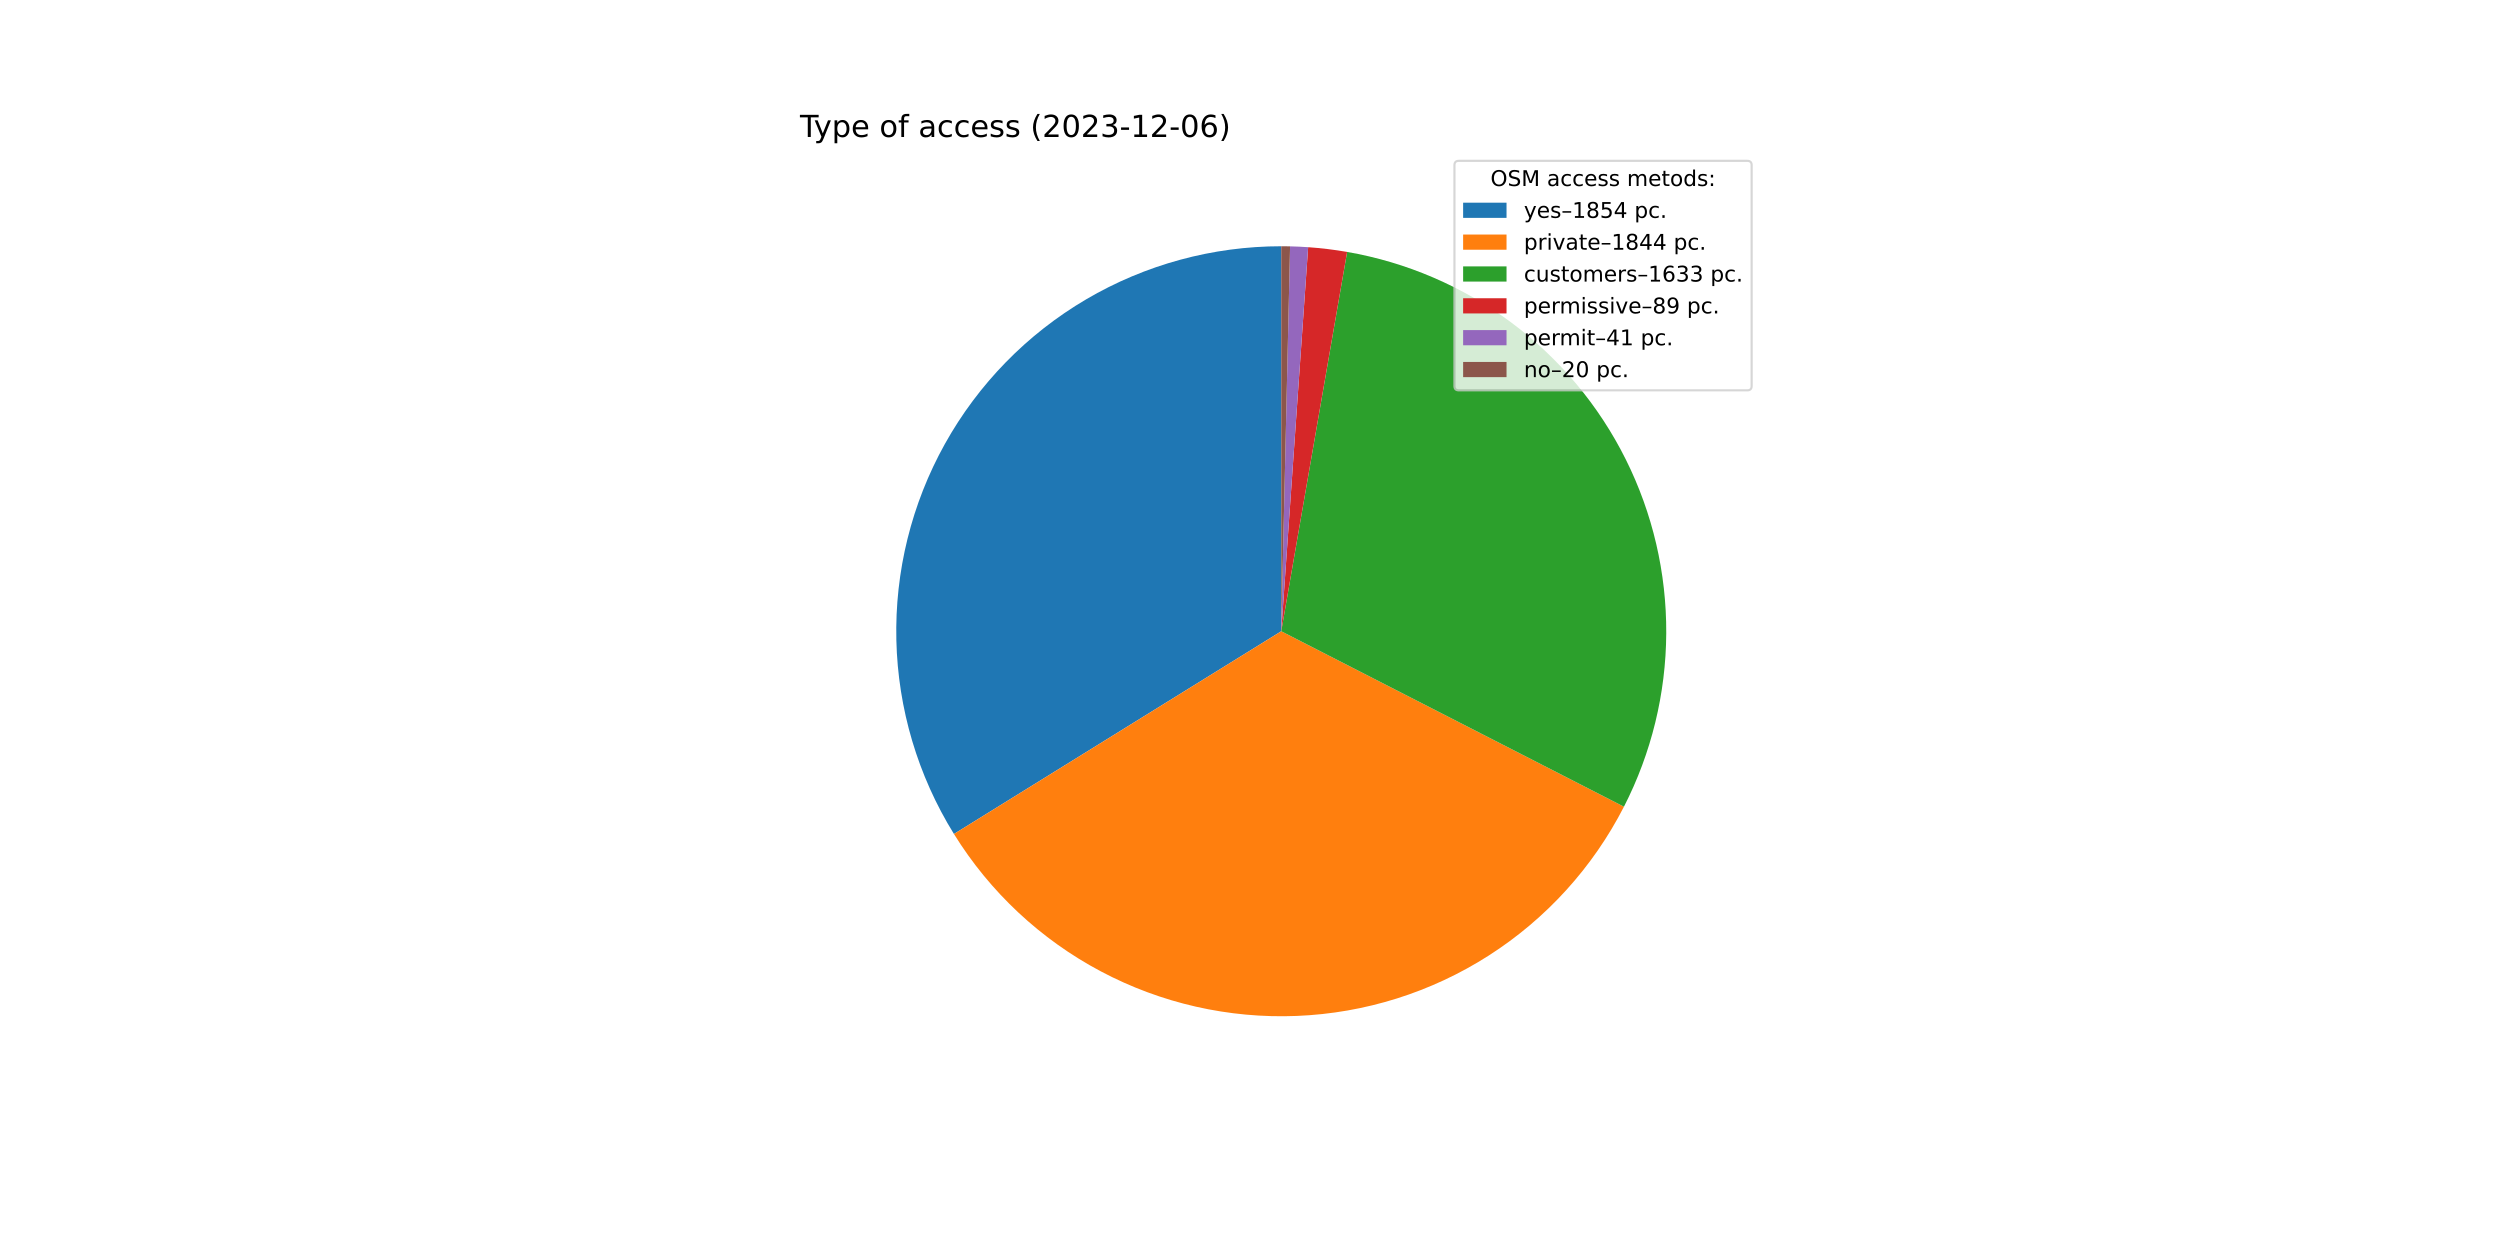
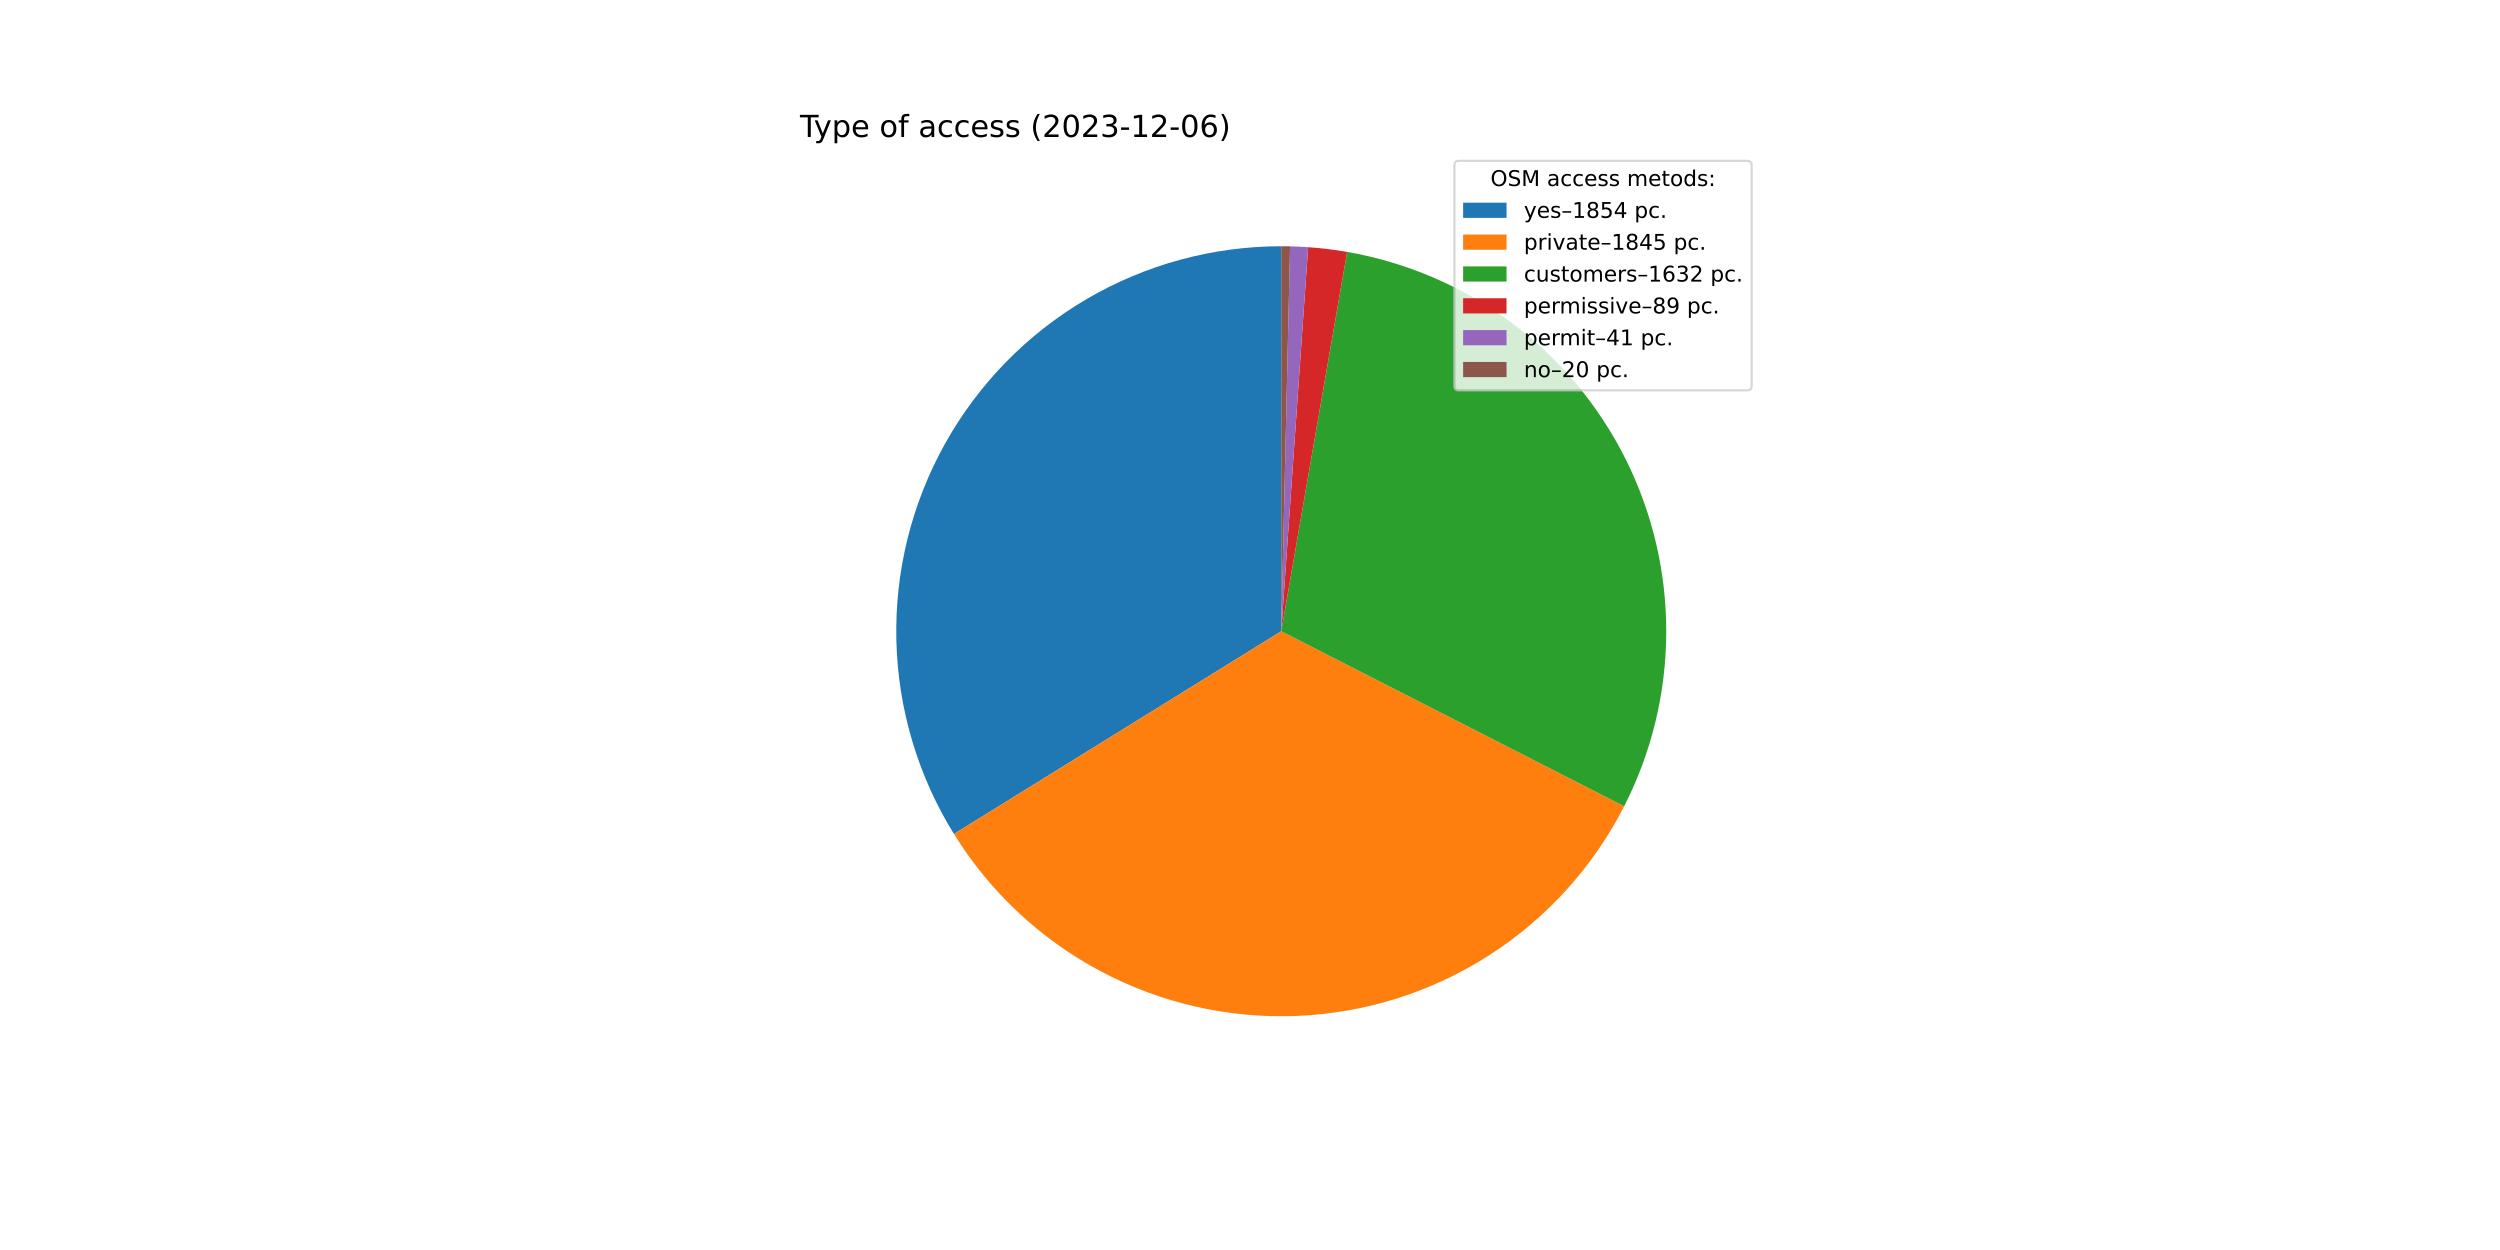
<svg xmlns="http://www.w3.org/2000/svg" xmlns:xlink="http://www.w3.org/1999/xlink" width="1152pt" height="576pt" viewBox="0 0 1152 576" version="1.1">
  <defs>
    <style type="text/css">*{stroke-linejoin: round; stroke-linecap: butt}</style>
  </defs>
  <g id="figure_1">
    <g id="patch_1">
      <path d="M 0 576  L 1152 576  L 1152 0  L 0 0  z " style="fill: #ffffff" />
    </g>
    <g id="axes_1">
      <g id="patch_2">
        <path d="M 590.4 113.472  C 558.795 113.472 527.757 121.917 500.51 137.931  C 473.262 153.945 450.783 176.952 435.406 204.564  C 420.029 232.176 412.306 263.402 413.04 294.998  C 413.773 326.594 422.937 357.428 439.579 384.296  L 590.4 290.88  L 590.4 113.472  z " style="fill: #1f77b4" />
      </g>
      <g id="patch_3">
-         <path d="M 439.579 384.296  C 456.13 411.018 479.489 432.867 507.256 447.598  C 535.022 462.329 566.211 469.42 597.618 468.141  C 629.024 466.862 659.533 457.26 686.011 440.32  C 712.488 423.38 733.993 399.704 748.317 371.725  L 590.4 290.88  L 439.579 384.296  z " style="fill: #ff7f0e" />
+         <path d="M 439.579 384.296  C 456.139 411.033 479.515 432.891 507.301 447.622  C 535.087 462.353 566.297 469.434 597.719 468.137  C 629.142 466.839 659.662 457.209 686.139 440.237  C 712.616 423.266 734.11 399.555 748.409 371.544  L 590.4 290.88  L 439.579 384.296  z " style="fill: #ff7f0e" />
      </g>
      <g id="patch_4">
-         <path d="M 748.317 371.725  C 760.986 346.978 767.662 319.596 767.806 291.795  C 767.949 263.994 761.556 236.545 749.142 211.669  C 736.729 186.792 718.641 165.179 696.341 148.577  C 674.041 131.975 648.147 120.845 620.756 116.088  L 590.4 290.88  L 748.317 371.725  z " style="fill: #2ca02c" />
+         <path d="M 748.409 371.544  C 761.042 346.798 767.687 319.427 767.806 291.643  C 767.926 263.859 761.517 236.431 749.097 211.578  C 736.677 186.724 718.591 165.132 696.3 148.547  C 674.009 131.961 648.13 120.842 620.756 116.088  L 590.4 290.88  L 748.409 371.544  z " style="fill: #2ca02c" />
      </g>
      <g id="patch_5">
        <path d="M 620.756 116.088  C 617.783 115.572 614.798 115.132 611.804 114.768  C 608.809 114.404 605.805 114.116 602.796 113.906  L 590.4 290.88  L 620.756 116.088  z " style="fill: #d62728" />
      </g>
      <g id="patch_6">
        <path d="M 602.796 113.906  C 601.409 113.808 600.022 113.728 598.634 113.663  C 597.245 113.599 595.856 113.55 594.467 113.519  L 590.4 290.88  L 602.796 113.906  z " style="fill: #9467bd" />
      </g>
      <g id="patch_7">
        <path d="M 594.467 113.519  C 593.789 113.503 593.112 113.491 592.434 113.484  C 591.756 113.476 591.078 113.472 590.4 113.472  L 590.4 290.88  L 594.467 113.519  z " style="fill: #8c564b" />
      </g>
      <g id="matplotlib.axis_1" />
      <g id="matplotlib.axis_2" />
      <g id="text_1">
        <g transform="translate(368.64 63.12)scale(0.14 -0.14)">
          <defs>
            <path id="DejaVuSans-54" d="M -19 4666  L 3928 4666  L 3928 4134  L 2272 4134  L 2272 0  L 1638 0  L 1638 4134  L -19 4134  L -19 4666  z " transform="scale(0.015625)" />
            <path id="DejaVuSans-79" d="M 2059 -325  Q 1816 -950 1584 -1140  Q 1353 -1331 966 -1331  L 506 -1331  L 506 -850  L 844 -850  Q 1081 -850 1212 -737  Q 1344 -625 1503 -206  L 1606 56  L 191 3500  L 800 3500  L 1894 763  L 2988 3500  L 3597 3500  L 2059 -325  z " transform="scale(0.015625)" />
            <path id="DejaVuSans-70" d="M 1159 525  L 1159 -1331  L 581 -1331  L 581 3500  L 1159 3500  L 1159 2969  Q 1341 3281 1617 3432  Q 1894 3584 2278 3584  Q 2916 3584 3314 3078  Q 3713 2572 3713 1747  Q 3713 922 3314 415  Q 2916 -91 2278 -91  Q 1894 -91 1617 61  Q 1341 213 1159 525  z M 3116 1747  Q 3116 2381 2855 2742  Q 2594 3103 2138 3103  Q 1681 3103 1420 2742  Q 1159 2381 1159 1747  Q 1159 1113 1420 752  Q 1681 391 2138 391  Q 2594 391 2855 752  Q 3116 1113 3116 1747  z " transform="scale(0.015625)" />
            <path id="DejaVuSans-65" d="M 3597 1894  L 3597 1613  L 953 1613  Q 991 1019 1311 708  Q 1631 397 2203 397  Q 2534 397 2845 478  Q 3156 559 3463 722  L 3463 178  Q 3153 47 2828 -22  Q 2503 -91 2169 -91  Q 1331 -91 842 396  Q 353 884 353 1716  Q 353 2575 817 3079  Q 1281 3584 2069 3584  Q 2775 3584 3186 3129  Q 3597 2675 3597 1894  z M 3022 2063  Q 3016 2534 2758 2815  Q 2500 3097 2075 3097  Q 1594 3097 1305 2825  Q 1016 2553 972 2059  L 3022 2063  z " transform="scale(0.015625)" />
            <path id="DejaVuSans-20" transform="scale(0.015625)" />
            <path id="DejaVuSans-6f" d="M 1959 3097  Q 1497 3097 1228 2736  Q 959 2375 959 1747  Q 959 1119 1226 758  Q 1494 397 1959 397  Q 2419 397 2687 759  Q 2956 1122 2956 1747  Q 2956 2369 2687 2733  Q 2419 3097 1959 3097  z M 1959 3584  Q 2709 3584 3137 3096  Q 3566 2609 3566 1747  Q 3566 888 3137 398  Q 2709 -91 1959 -91  Q 1206 -91 779 398  Q 353 888 353 1747  Q 353 2609 779 3096  Q 1206 3584 1959 3584  z " transform="scale(0.015625)" />
            <path id="DejaVuSans-66" d="M 2375 4863  L 2375 4384  L 1825 4384  Q 1516 4384 1395 4259  Q 1275 4134 1275 3809  L 1275 3500  L 2222 3500  L 2222 3053  L 1275 3053  L 1275 0  L 697 0  L 697 3053  L 147 3053  L 147 3500  L 697 3500  L 697 3744  Q 697 4328 969 4595  Q 1241 4863 1831 4863  L 2375 4863  z " transform="scale(0.015625)" />
            <path id="DejaVuSans-61" d="M 2194 1759  Q 1497 1759 1228 1600  Q 959 1441 959 1056  Q 959 750 1161 570  Q 1363 391 1709 391  Q 2188 391 2477 730  Q 2766 1069 2766 1631  L 2766 1759  L 2194 1759  z M 3341 1997  L 3341 0  L 2766 0  L 2766 531  Q 2569 213 2275 61  Q 1981 -91 1556 -91  Q 1019 -91 701 211  Q 384 513 384 1019  Q 384 1609 779 1909  Q 1175 2209 1959 2209  L 2766 2209  L 2766 2266  Q 2766 2663 2505 2880  Q 2244 3097 1772 3097  Q 1472 3097 1187 3025  Q 903 2953 641 2809  L 641 3341  Q 956 3463 1253 3523  Q 1550 3584 1831 3584  Q 2591 3584 2966 3190  Q 3341 2797 3341 1997  z " transform="scale(0.015625)" />
            <path id="DejaVuSans-63" d="M 3122 3366  L 3122 2828  Q 2878 2963 2633 3030  Q 2388 3097 2138 3097  Q 1578 3097 1268 2742  Q 959 2388 959 1747  Q 959 1106 1268 751  Q 1578 397 2138 397  Q 2388 397 2633 464  Q 2878 531 3122 666  L 3122 134  Q 2881 22 2623 -34  Q 2366 -91 2075 -91  Q 1284 -91 818 406  Q 353 903 353 1747  Q 353 2603 823 3093  Q 1294 3584 2113 3584  Q 2378 3584 2631 3529  Q 2884 3475 3122 3366  z " transform="scale(0.015625)" />
            <path id="DejaVuSans-73" d="M 2834 3397  L 2834 2853  Q 2591 2978 2328 3040  Q 2066 3103 1784 3103  Q 1356 3103 1142 2972  Q 928 2841 928 2578  Q 928 2378 1081 2264  Q 1234 2150 1697 2047  L 1894 2003  Q 2506 1872 2764 1633  Q 3022 1394 3022 966  Q 3022 478 2636 193  Q 2250 -91 1575 -91  Q 1294 -91 989 -36  Q 684 19 347 128  L 347 722  Q 666 556 975 473  Q 1284 391 1588 391  Q 1994 391 2212 530  Q 2431 669 2431 922  Q 2431 1156 2273 1281  Q 2116 1406 1581 1522  L 1381 1569  Q 847 1681 609 1914  Q 372 2147 372 2553  Q 372 3047 722 3315  Q 1072 3584 1716 3584  Q 2034 3584 2315 3537  Q 2597 3491 2834 3397  z " transform="scale(0.015625)" />
            <path id="DejaVuSans-28" d="M 1984 4856  Q 1566 4138 1362 3434  Q 1159 2731 1159 2009  Q 1159 1288 1364 580  Q 1569 -128 1984 -844  L 1484 -844  Q 1016 -109 783 600  Q 550 1309 550 2009  Q 550 2706 781 3412  Q 1013 4119 1484 4856  L 1984 4856  z " transform="scale(0.015625)" />
            <path id="DejaVuSans-32" d="M 1228 531  L 3431 531  L 3431 0  L 469 0  L 469 531  Q 828 903 1448 1529  Q 2069 2156 2228 2338  Q 2531 2678 2651 2914  Q 2772 3150 2772 3378  Q 2772 3750 2511 3984  Q 2250 4219 1831 4219  Q 1534 4219 1204 4116  Q 875 4013 500 3803  L 500 4441  Q 881 4594 1212 4672  Q 1544 4750 1819 4750  Q 2544 4750 2975 4387  Q 3406 4025 3406 3419  Q 3406 3131 3298 2873  Q 3191 2616 2906 2266  Q 2828 2175 2409 1742  Q 1991 1309 1228 531  z " transform="scale(0.015625)" />
            <path id="DejaVuSans-30" d="M 2034 4250  Q 1547 4250 1301 3770  Q 1056 3291 1056 2328  Q 1056 1369 1301 889  Q 1547 409 2034 409  Q 2525 409 2770 889  Q 3016 1369 3016 2328  Q 3016 3291 2770 3770  Q 2525 4250 2034 4250  z M 2034 4750  Q 2819 4750 3233 4129  Q 3647 3509 3647 2328  Q 3647 1150 3233 529  Q 2819 -91 2034 -91  Q 1250 -91 836 529  Q 422 1150 422 2328  Q 422 3509 836 4129  Q 1250 4750 2034 4750  z " transform="scale(0.015625)" />
            <path id="DejaVuSans-33" d="M 2597 2516  Q 3050 2419 3304 2112  Q 3559 1806 3559 1356  Q 3559 666 3084 287  Q 2609 -91 1734 -91  Q 1441 -91 1130 -33  Q 819 25 488 141  L 488 750  Q 750 597 1062 519  Q 1375 441 1716 441  Q 2309 441 2620 675  Q 2931 909 2931 1356  Q 2931 1769 2642 2001  Q 2353 2234 1838 2234  L 1294 2234  L 1294 2753  L 1863 2753  Q 2328 2753 2575 2939  Q 2822 3125 2822 3475  Q 2822 3834 2567 4026  Q 2313 4219 1838 4219  Q 1578 4219 1281 4162  Q 984 4106 628 3988  L 628 4550  Q 988 4650 1302 4700  Q 1616 4750 1894 4750  Q 2613 4750 3031 4423  Q 3450 4097 3450 3541  Q 3450 3153 3228 2886  Q 3006 2619 2597 2516  z " transform="scale(0.015625)" />
            <path id="DejaVuSans-2d" d="M 313 2009  L 1997 2009  L 1997 1497  L 313 1497  L 313 2009  z " transform="scale(0.015625)" />
            <path id="DejaVuSans-31" d="M 794 531  L 1825 531  L 1825 4091  L 703 3866  L 703 4441  L 1819 4666  L 2450 4666  L 2450 531  L 3481 531  L 3481 0  L 794 0  L 794 531  z " transform="scale(0.015625)" />
            <path id="DejaVuSans-36" d="M 2113 2584  Q 1688 2584 1439 2293  Q 1191 2003 1191 1497  Q 1191 994 1439 701  Q 1688 409 2113 409  Q 2538 409 2786 701  Q 3034 994 3034 1497  Q 3034 2003 2786 2293  Q 2538 2584 2113 2584  z M 3366 4563  L 3366 3988  Q 3128 4100 2886 4159  Q 2644 4219 2406 4219  Q 1781 4219 1451 3797  Q 1122 3375 1075 2522  Q 1259 2794 1537 2939  Q 1816 3084 2150 3084  Q 2853 3084 3261 2657  Q 3669 2231 3669 1497  Q 3669 778 3244 343  Q 2819 -91 2113 -91  Q 1303 -91 875 529  Q 447 1150 447 2328  Q 447 3434 972 4092  Q 1497 4750 2381 4750  Q 2619 4750 2861 4703  Q 3103 4656 3366 4563  z " transform="scale(0.015625)" />
            <path id="DejaVuSans-29" d="M 513 4856  L 1013 4856  Q 1481 4119 1714 3412  Q 1947 2706 1947 2009  Q 1947 1309 1714 600  Q 1481 -109 1013 -844  L 513 -844  Q 928 -128 1133 580  Q 1338 1288 1338 2009  Q 1338 2731 1133 3434  Q 928 4138 513 4856  z " transform="scale(0.015625)" />
          </defs>
          <use xlink:href="#DejaVuSans-54" />
          <use xlink:href="#DejaVuSans-79" x="45.459" />
          <use xlink:href="#DejaVuSans-70" x="104.639" />
          <use xlink:href="#DejaVuSans-65" x="168.115" />
          <use xlink:href="#DejaVuSans-20" x="229.639" />
          <use xlink:href="#DejaVuSans-6f" x="261.426" />
          <use xlink:href="#DejaVuSans-66" x="322.607" />
          <use xlink:href="#DejaVuSans-20" x="357.812" />
          <use xlink:href="#DejaVuSans-61" x="389.6" />
          <use xlink:href="#DejaVuSans-63" x="450.879" />
          <use xlink:href="#DejaVuSans-63" x="505.859" />
          <use xlink:href="#DejaVuSans-65" x="560.84" />
          <use xlink:href="#DejaVuSans-73" x="622.363" />
          <use xlink:href="#DejaVuSans-73" x="674.463" />
          <use xlink:href="#DejaVuSans-20" x="726.562" />
          <use xlink:href="#DejaVuSans-28" x="758.35" />
          <use xlink:href="#DejaVuSans-32" x="797.363" />
          <use xlink:href="#DejaVuSans-30" x="860.986" />
          <use xlink:href="#DejaVuSans-32" x="924.609" />
          <use xlink:href="#DejaVuSans-33" x="988.232" />
          <use xlink:href="#DejaVuSans-2d" x="1051.855" />
          <use xlink:href="#DejaVuSans-31" x="1087.939" />
          <use xlink:href="#DejaVuSans-32" x="1151.562" />
          <use xlink:href="#DejaVuSans-2d" x="1215.186" />
          <use xlink:href="#DejaVuSans-30" x="1251.27" />
          <use xlink:href="#DejaVuSans-36" x="1314.893" />
          <use xlink:href="#DejaVuSans-29" x="1378.516" />
        </g>
      </g>
      <g id="legend_1">
        <g id="patch_8">
          <path d="M 672.208 179.867  L 805.16 179.867  Q 807.16 179.867 807.16 177.867  L 807.16 76.12  Q 807.16 74.12 805.16 74.12  L 672.208 74.12  Q 670.208 74.12 670.208 76.12  L 670.208 177.867  Q 670.208 179.867 672.208 179.867  z " style="fill: #ffffff; opacity: 0.8; stroke: #cccccc; stroke-linejoin: miter" />
        </g>
        <g id="text_2">
          <g transform="translate(686.8038 85.71844)scale(0.1 -0.1)">
            <defs>
              <path id="DejaVuSans-4f" d="M 2522 4238  Q 1834 4238 1429 3725  Q 1025 3213 1025 2328  Q 1025 1447 1429 934  Q 1834 422 2522 422  Q 3209 422 3611 934  Q 4013 1447 4013 2328  Q 4013 3213 3611 3725  Q 3209 4238 2522 4238  z M 2522 4750  Q 3503 4750 4090 4092  Q 4678 3434 4678 2328  Q 4678 1225 4090 567  Q 3503 -91 2522 -91  Q 1538 -91 948 565  Q 359 1222 359 2328  Q 359 3434 948 4092  Q 1538 4750 2522 4750  z " transform="scale(0.015625)" />
              <path id="DejaVuSans-53" d="M 3425 4513  L 3425 3897  Q 3066 4069 2747 4153  Q 2428 4238 2131 4238  Q 1616 4238 1336 4038  Q 1056 3838 1056 3469  Q 1056 3159 1242 3001  Q 1428 2844 1947 2747  L 2328 2669  Q 3034 2534 3370 2195  Q 3706 1856 3706 1288  Q 3706 609 3251 259  Q 2797 -91 1919 -91  Q 1588 -91 1214 -16  Q 841 59 441 206  L 441 856  Q 825 641 1194 531  Q 1563 422 1919 422  Q 2459 422 2753 634  Q 3047 847 3047 1241  Q 3047 1584 2836 1778  Q 2625 1972 2144 2069  L 1759 2144  Q 1053 2284 737 2584  Q 422 2884 422 3419  Q 422 4038 858 4394  Q 1294 4750 2059 4750  Q 2388 4750 2728 4690  Q 3069 4631 3425 4513  z " transform="scale(0.015625)" />
              <path id="DejaVuSans-4d" d="M 628 4666  L 1569 4666  L 2759 1491  L 3956 4666  L 4897 4666  L 4897 0  L 4281 0  L 4281 4097  L 3078 897  L 2444 897  L 1241 4097  L 1241 0  L 628 0  L 628 4666  z " transform="scale(0.015625)" />
              <path id="DejaVuSans-6d" d="M 3328 2828  Q 3544 3216 3844 3400  Q 4144 3584 4550 3584  Q 5097 3584 5394 3201  Q 5691 2819 5691 2113  L 5691 0  L 5113 0  L 5113 2094  Q 5113 2597 4934 2840  Q 4756 3084 4391 3084  Q 3944 3084 3684 2787  Q 3425 2491 3425 1978  L 3425 0  L 2847 0  L 2847 2094  Q 2847 2600 2669 2842  Q 2491 3084 2119 3084  Q 1678 3084 1418 2786  Q 1159 2488 1159 1978  L 1159 0  L 581 0  L 581 3500  L 1159 3500  L 1159 2956  Q 1356 3278 1631 3431  Q 1906 3584 2284 3584  Q 2666 3584 2933 3390  Q 3200 3197 3328 2828  z " transform="scale(0.015625)" />
              <path id="DejaVuSans-74" d="M 1172 4494  L 1172 3500  L 2356 3500  L 2356 3053  L 1172 3053  L 1172 1153  Q 1172 725 1289 603  Q 1406 481 1766 481  L 2356 481  L 2356 0  L 1766 0  Q 1100 0 847 248  Q 594 497 594 1153  L 594 3053  L 172 3053  L 172 3500  L 594 3500  L 594 4494  L 1172 4494  z " transform="scale(0.015625)" />
              <path id="DejaVuSans-64" d="M 2906 2969  L 2906 4863  L 3481 4863  L 3481 0  L 2906 0  L 2906 525  Q 2725 213 2448 61  Q 2172 -91 1784 -91  Q 1150 -91 751 415  Q 353 922 353 1747  Q 353 2572 751 3078  Q 1150 3584 1784 3584  Q 2172 3584 2448 3432  Q 2725 3281 2906 2969  z M 947 1747  Q 947 1113 1208 752  Q 1469 391 1925 391  Q 2381 391 2643 752  Q 2906 1113 2906 1747  Q 2906 2381 2643 2742  Q 2381 3103 1925 3103  Q 1469 3103 1208 2742  Q 947 2381 947 1747  z " transform="scale(0.015625)" />
              <path id="DejaVuSans-3a" d="M 750 794  L 1409 794  L 1409 0  L 750 0  L 750 794  z M 750 3309  L 1409 3309  L 1409 2516  L 750 2516  L 750 3309  z " transform="scale(0.015625)" />
            </defs>
            <use xlink:href="#DejaVuSans-4f" />
            <use xlink:href="#DejaVuSans-53" x="78.711" />
            <use xlink:href="#DejaVuSans-4d" x="142.188" />
            <use xlink:href="#DejaVuSans-20" x="228.467" />
            <use xlink:href="#DejaVuSans-61" x="260.254" />
            <use xlink:href="#DejaVuSans-63" x="321.533" />
            <use xlink:href="#DejaVuSans-63" x="376.514" />
            <use xlink:href="#DejaVuSans-65" x="431.494" />
            <use xlink:href="#DejaVuSans-73" x="493.018" />
            <use xlink:href="#DejaVuSans-73" x="545.117" />
            <use xlink:href="#DejaVuSans-20" x="597.217" />
            <use xlink:href="#DejaVuSans-6d" x="629.004" />
            <use xlink:href="#DejaVuSans-65" x="726.416" />
            <use xlink:href="#DejaVuSans-74" x="787.939" />
            <use xlink:href="#DejaVuSans-6f" x="827.148" />
            <use xlink:href="#DejaVuSans-64" x="888.33" />
            <use xlink:href="#DejaVuSans-73" x="951.807" />
            <use xlink:href="#DejaVuSans-3a" x="1003.906" />
          </g>
        </g>
        <g id="patch_9">
          <path d="M 674.208 100.397  L 694.208 100.397  L 694.208 93.397  L 674.208 93.397  z " style="fill: #1f77b4" />
        </g>
        <g id="text_3">
          <g transform="translate(702.2084 100.3966)scale(0.1 -0.1)">
            <defs>
              <path id="DejaVuSans-2013" d="M 313 1978  L 2888 1978  L 2888 1528  L 313 1528  L 313 1978  z " transform="scale(0.015625)" />
              <path id="DejaVuSans-38" d="M 2034 2216  Q 1584 2216 1326 1975  Q 1069 1734 1069 1313  Q 1069 891 1326 650  Q 1584 409 2034 409  Q 2484 409 2743 651  Q 3003 894 3003 1313  Q 3003 1734 2745 1975  Q 2488 2216 2034 2216  z M 1403 2484  Q 997 2584 770 2862  Q 544 3141 544 3541  Q 544 4100 942 4425  Q 1341 4750 2034 4750  Q 2731 4750 3128 4425  Q 3525 4100 3525 3541  Q 3525 3141 3298 2862  Q 3072 2584 2669 2484  Q 3125 2378 3379 2068  Q 3634 1759 3634 1313  Q 3634 634 3220 271  Q 2806 -91 2034 -91  Q 1263 -91 848 271  Q 434 634 434 1313  Q 434 1759 690 2068  Q 947 2378 1403 2484  z M 1172 3481  Q 1172 3119 1398 2916  Q 1625 2713 2034 2713  Q 2441 2713 2670 2916  Q 2900 3119 2900 3481  Q 2900 3844 2670 4047  Q 2441 4250 2034 4250  Q 1625 4250 1398 4047  Q 1172 3844 1172 3481  z " transform="scale(0.015625)" />
              <path id="DejaVuSans-35" d="M 691 4666  L 3169 4666  L 3169 4134  L 1269 4134  L 1269 2991  Q 1406 3038 1543 3061  Q 1681 3084 1819 3084  Q 2600 3084 3056 2656  Q 3513 2228 3513 1497  Q 3513 744 3044 326  Q 2575 -91 1722 -91  Q 1428 -91 1123 -41  Q 819 9 494 109  L 494 744  Q 775 591 1075 516  Q 1375 441 1709 441  Q 2250 441 2565 725  Q 2881 1009 2881 1497  Q 2881 1984 2565 2268  Q 2250 2553 1709 2553  Q 1456 2553 1204 2497  Q 953 2441 691 2322  L 691 4666  z " transform="scale(0.015625)" />
              <path id="DejaVuSans-34" d="M 2419 4116  L 825 1625  L 2419 1625  L 2419 4116  z M 2253 4666  L 3047 4666  L 3047 1625  L 3713 1625  L 3713 1100  L 3047 1100  L 3047 0  L 2419 0  L 2419 1100  L 313 1100  L 313 1709  L 2253 4666  z " transform="scale(0.015625)" />
              <path id="DejaVuSans-2e" d="M 684 794  L 1344 794  L 1344 0  L 684 0  L 684 794  z " transform="scale(0.015625)" />
            </defs>
            <use xlink:href="#DejaVuSans-79" />
            <use xlink:href="#DejaVuSans-65" x="59.18" />
            <use xlink:href="#DejaVuSans-73" x="120.703" />
            <use xlink:href="#DejaVuSans-2013" x="172.803" />
            <use xlink:href="#DejaVuSans-31" x="222.803" />
            <use xlink:href="#DejaVuSans-38" x="286.426" />
            <use xlink:href="#DejaVuSans-35" x="350.049" />
            <use xlink:href="#DejaVuSans-34" x="413.672" />
            <use xlink:href="#DejaVuSans-20" x="477.295" />
            <use xlink:href="#DejaVuSans-70" x="509.082" />
            <use xlink:href="#DejaVuSans-63" x="572.559" />
            <use xlink:href="#DejaVuSans-2e" x="627.539" />
          </g>
        </g>
        <g id="patch_10">
          <path d="M 674.208 115.075  L 694.208 115.075  L 694.208 108.075  L 674.208 108.075  z " style="fill: #ff7f0e" />
        </g>
        <g id="text_4">
          <g transform="translate(702.2084 115.0747)scale(0.1 -0.1)">
            <defs>
              <path id="DejaVuSans-72" d="M 2631 2963  Q 2534 3019 2420 3045  Q 2306 3072 2169 3072  Q 1681 3072 1420 2755  Q 1159 2438 1159 1844  L 1159 0  L 581 0  L 581 3500  L 1159 3500  L 1159 2956  Q 1341 3275 1631 3429  Q 1922 3584 2338 3584  Q 2397 3584 2469 3576  Q 2541 3569 2628 3553  L 2631 2963  z " transform="scale(0.015625)" />
              <path id="DejaVuSans-69" d="M 603 3500  L 1178 3500  L 1178 0  L 603 0  L 603 3500  z M 603 4863  L 1178 4863  L 1178 4134  L 603 4134  L 603 4863  z " transform="scale(0.015625)" />
              <path id="DejaVuSans-76" d="M 191 3500  L 800 3500  L 1894 563  L 2988 3500  L 3597 3500  L 2284 0  L 1503 0  L 191 3500  z " transform="scale(0.015625)" />
            </defs>
            <use xlink:href="#DejaVuSans-70" />
            <use xlink:href="#DejaVuSans-72" x="63.477" />
            <use xlink:href="#DejaVuSans-69" x="104.59" />
            <use xlink:href="#DejaVuSans-76" x="132.373" />
            <use xlink:href="#DejaVuSans-61" x="191.553" />
            <use xlink:href="#DejaVuSans-74" x="252.832" />
            <use xlink:href="#DejaVuSans-65" x="292.041" />
            <use xlink:href="#DejaVuSans-2013" x="353.564" />
            <use xlink:href="#DejaVuSans-31" x="403.564" />
            <use xlink:href="#DejaVuSans-38" x="467.188" />
            <use xlink:href="#DejaVuSans-34" x="530.811" />
-             <use xlink:href="#DejaVuSans-34" x="594.434" />
+             <use xlink:href="#DejaVuSans-35" x="594.434" />
            <use xlink:href="#DejaVuSans-20" x="658.057" />
            <use xlink:href="#DejaVuSans-70" x="689.844" />
            <use xlink:href="#DejaVuSans-63" x="753.32" />
            <use xlink:href="#DejaVuSans-2e" x="808.301" />
          </g>
        </g>
        <g id="patch_11">
          <path d="M 674.208 129.753  L 694.208 129.753  L 694.208 122.753  L 674.208 122.753  z " style="fill: #2ca02c" />
        </g>
        <g id="text_5">
          <g transform="translate(702.2084 129.7528)scale(0.1 -0.1)">
            <defs>
              <path id="DejaVuSans-75" d="M 544 1381  L 544 3500  L 1119 3500  L 1119 1403  Q 1119 906 1312 657  Q 1506 409 1894 409  Q 2359 409 2629 706  Q 2900 1003 2900 1516  L 2900 3500  L 3475 3500  L 3475 0  L 2900 0  L 2900 538  Q 2691 219 2414 64  Q 2138 -91 1772 -91  Q 1169 -91 856 284  Q 544 659 544 1381  z M 1991 3584  L 1991 3584  z " transform="scale(0.015625)" />
            </defs>
            <use xlink:href="#DejaVuSans-63" />
            <use xlink:href="#DejaVuSans-75" x="54.98" />
            <use xlink:href="#DejaVuSans-73" x="118.359" />
            <use xlink:href="#DejaVuSans-74" x="170.459" />
            <use xlink:href="#DejaVuSans-6f" x="209.668" />
            <use xlink:href="#DejaVuSans-6d" x="270.85" />
            <use xlink:href="#DejaVuSans-65" x="368.262" />
            <use xlink:href="#DejaVuSans-72" x="429.785" />
            <use xlink:href="#DejaVuSans-73" x="470.898" />
            <use xlink:href="#DejaVuSans-2013" x="522.998" />
            <use xlink:href="#DejaVuSans-31" x="572.998" />
            <use xlink:href="#DejaVuSans-36" x="636.621" />
            <use xlink:href="#DejaVuSans-33" x="700.244" />
-             <use xlink:href="#DejaVuSans-33" x="763.867" />
+             <use xlink:href="#DejaVuSans-32" x="763.867" />
            <use xlink:href="#DejaVuSans-20" x="827.49" />
            <use xlink:href="#DejaVuSans-70" x="859.277" />
            <use xlink:href="#DejaVuSans-63" x="922.754" />
            <use xlink:href="#DejaVuSans-2e" x="977.734" />
          </g>
        </g>
        <g id="patch_12">
          <path d="M 674.208 144.431  L 694.208 144.431  L 694.208 137.431  L 674.208 137.431  z " style="fill: #d62728" />
        </g>
        <g id="text_6">
          <g transform="translate(702.2084 144.4309)scale(0.1 -0.1)">
            <defs>
              <path id="DejaVuSans-39" d="M 703 97  L 703 672  Q 941 559 1184 500  Q 1428 441 1663 441  Q 2288 441 2617 861  Q 2947 1281 2994 2138  Q 2813 1869 2534 1725  Q 2256 1581 1919 1581  Q 1219 1581 811 2004  Q 403 2428 403 3163  Q 403 3881 828 4315  Q 1253 4750 1959 4750  Q 2769 4750 3195 4129  Q 3622 3509 3622 2328  Q 3622 1225 3098 567  Q 2575 -91 1691 -91  Q 1453 -91 1209 -44  Q 966 3 703 97  z M 1959 2075  Q 2384 2075 2632 2365  Q 2881 2656 2881 3163  Q 2881 3666 2632 3958  Q 2384 4250 1959 4250  Q 1534 4250 1286 3958  Q 1038 3666 1038 3163  Q 1038 2656 1286 2365  Q 1534 2075 1959 2075  z " transform="scale(0.015625)" />
            </defs>
            <use xlink:href="#DejaVuSans-70" />
            <use xlink:href="#DejaVuSans-65" x="63.477" />
            <use xlink:href="#DejaVuSans-72" x="125" />
            <use xlink:href="#DejaVuSans-6d" x="164.363" />
            <use xlink:href="#DejaVuSans-69" x="261.775" />
            <use xlink:href="#DejaVuSans-73" x="289.559" />
            <use xlink:href="#DejaVuSans-73" x="341.658" />
            <use xlink:href="#DejaVuSans-69" x="393.758" />
            <use xlink:href="#DejaVuSans-76" x="421.541" />
            <use xlink:href="#DejaVuSans-65" x="480.721" />
            <use xlink:href="#DejaVuSans-2013" x="542.244" />
            <use xlink:href="#DejaVuSans-38" x="592.244" />
            <use xlink:href="#DejaVuSans-39" x="655.867" />
            <use xlink:href="#DejaVuSans-20" x="719.49" />
            <use xlink:href="#DejaVuSans-70" x="751.277" />
            <use xlink:href="#DejaVuSans-63" x="814.754" />
            <use xlink:href="#DejaVuSans-2e" x="869.734" />
          </g>
        </g>
        <g id="patch_13">
          <path d="M 674.208 159.109  L 694.208 159.109  L 694.208 152.109  L 674.208 152.109  z " style="fill: #9467bd" />
        </g>
        <g id="text_7">
          <g transform="translate(702.2084 159.1091)scale(0.1 -0.1)">
            <use xlink:href="#DejaVuSans-70" />
            <use xlink:href="#DejaVuSans-65" x="63.477" />
            <use xlink:href="#DejaVuSans-72" x="125" />
            <use xlink:href="#DejaVuSans-6d" x="164.363" />
            <use xlink:href="#DejaVuSans-69" x="261.775" />
            <use xlink:href="#DejaVuSans-74" x="289.559" />
            <use xlink:href="#DejaVuSans-2013" x="328.768" />
            <use xlink:href="#DejaVuSans-34" x="378.768" />
            <use xlink:href="#DejaVuSans-31" x="442.391" />
            <use xlink:href="#DejaVuSans-20" x="506.014" />
            <use xlink:href="#DejaVuSans-70" x="537.801" />
            <use xlink:href="#DejaVuSans-63" x="601.277" />
            <use xlink:href="#DejaVuSans-2e" x="656.258" />
          </g>
        </g>
        <g id="patch_14">
          <path d="M 674.208 173.787  L 694.208 173.787  L 694.208 166.787  L 674.208 166.787  z " style="fill: #8c564b" />
        </g>
        <g id="text_8">
          <g transform="translate(702.2084 173.7872)scale(0.1 -0.1)">
            <defs>
              <path id="DejaVuSans-6e" d="M 3513 2113  L 3513 0  L 2938 0  L 2938 2094  Q 2938 2591 2744 2837  Q 2550 3084 2163 3084  Q 1697 3084 1428 2787  Q 1159 2491 1159 1978  L 1159 0  L 581 0  L 581 3500  L 1159 3500  L 1159 2956  Q 1366 3272 1645 3428  Q 1925 3584 2291 3584  Q 2894 3584 3203 3211  Q 3513 2838 3513 2113  z " transform="scale(0.015625)" />
            </defs>
            <use xlink:href="#DejaVuSans-6e" />
            <use xlink:href="#DejaVuSans-6f" x="63.379" />
            <use xlink:href="#DejaVuSans-2013" x="124.561" />
            <use xlink:href="#DejaVuSans-32" x="174.561" />
            <use xlink:href="#DejaVuSans-30" x="238.184" />
            <use xlink:href="#DejaVuSans-20" x="301.807" />
            <use xlink:href="#DejaVuSans-70" x="333.594" />
            <use xlink:href="#DejaVuSans-63" x="397.07" />
            <use xlink:href="#DejaVuSans-2e" x="452.051" />
          </g>
        </g>
      </g>
    </g>
  </g>
</svg>
